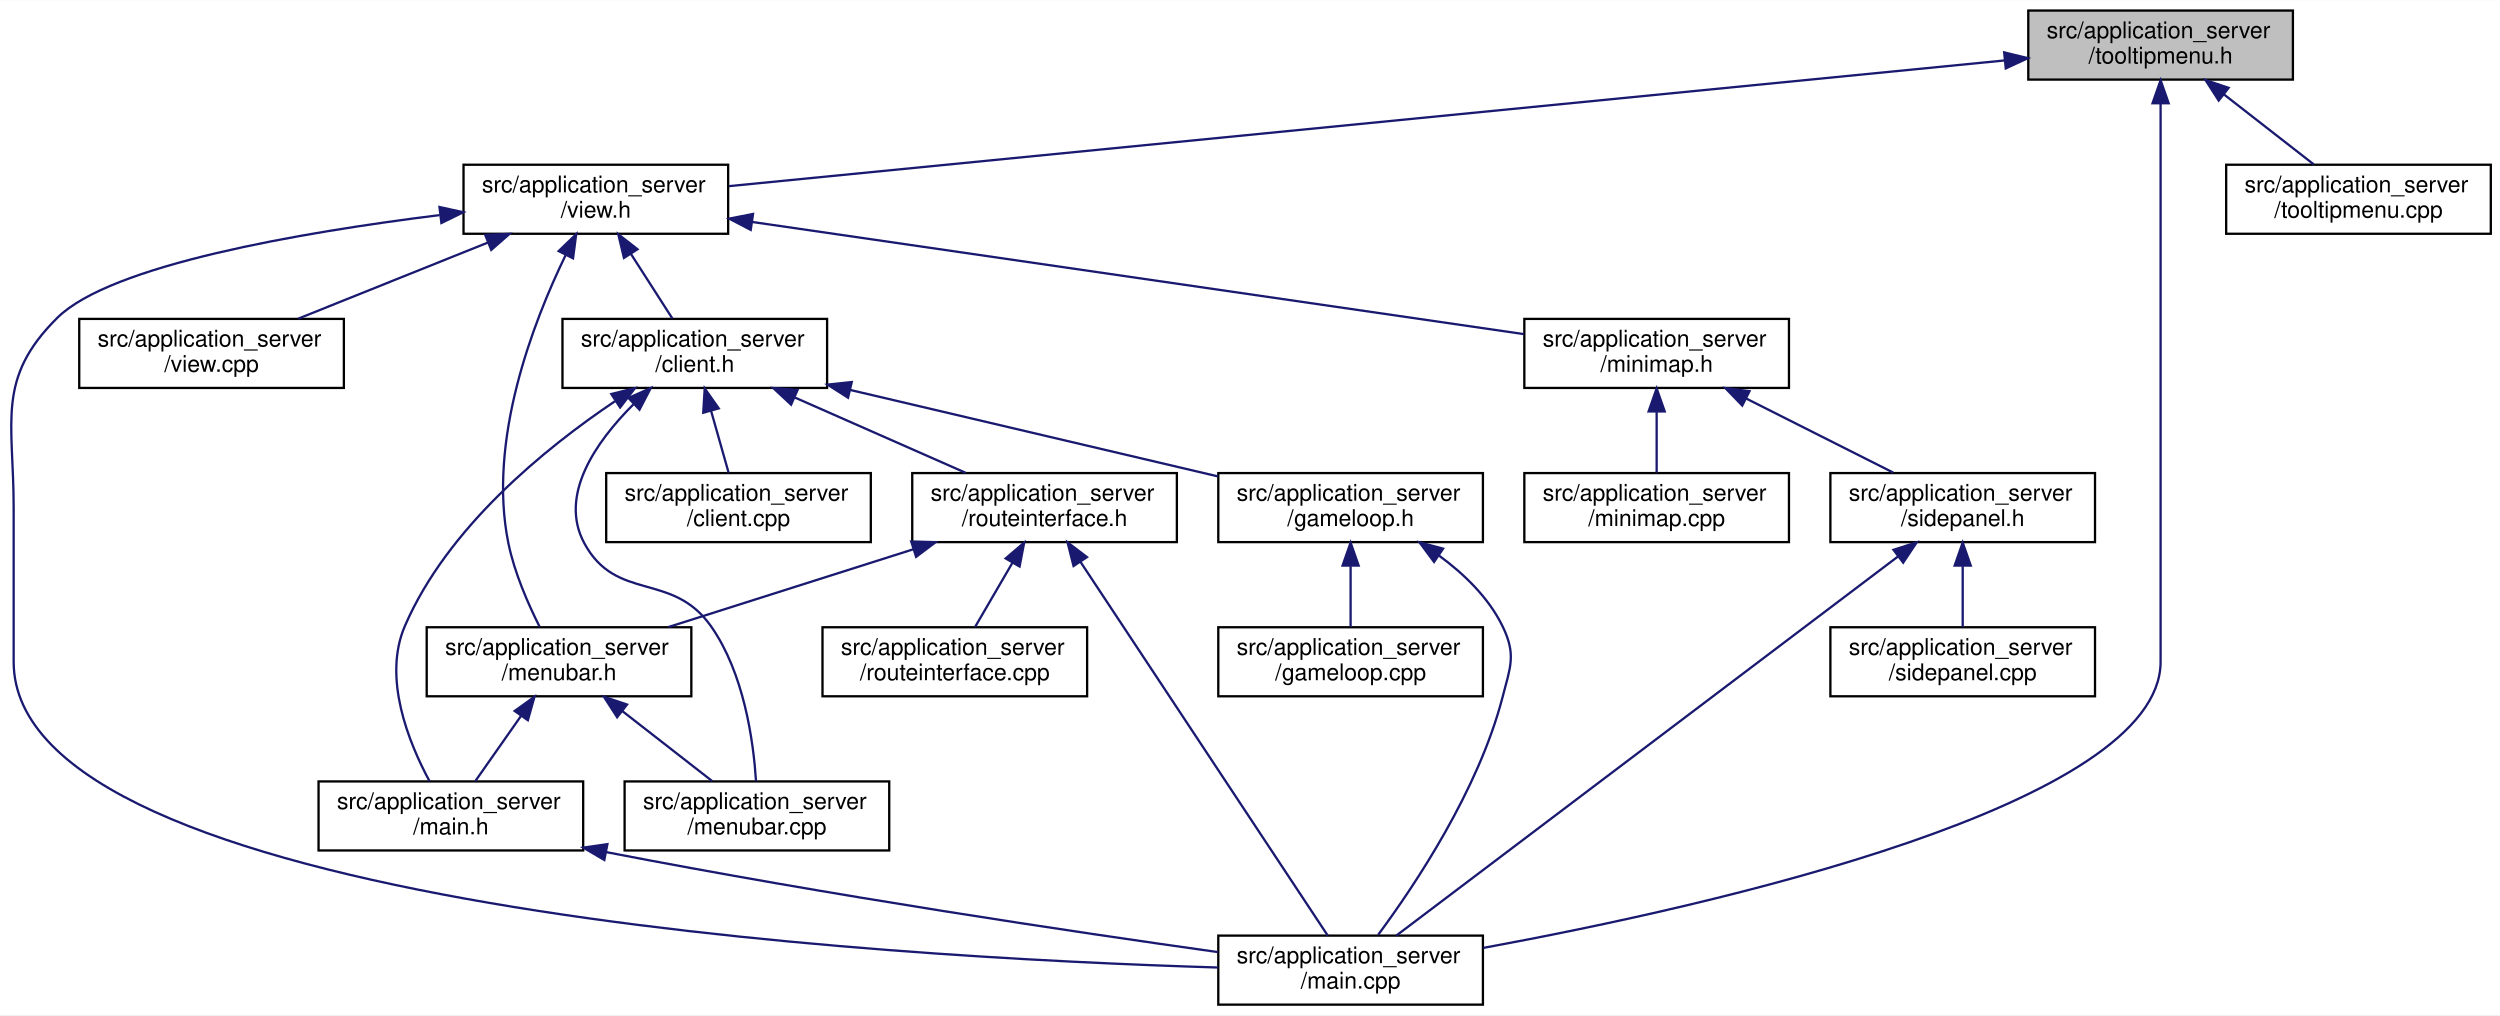
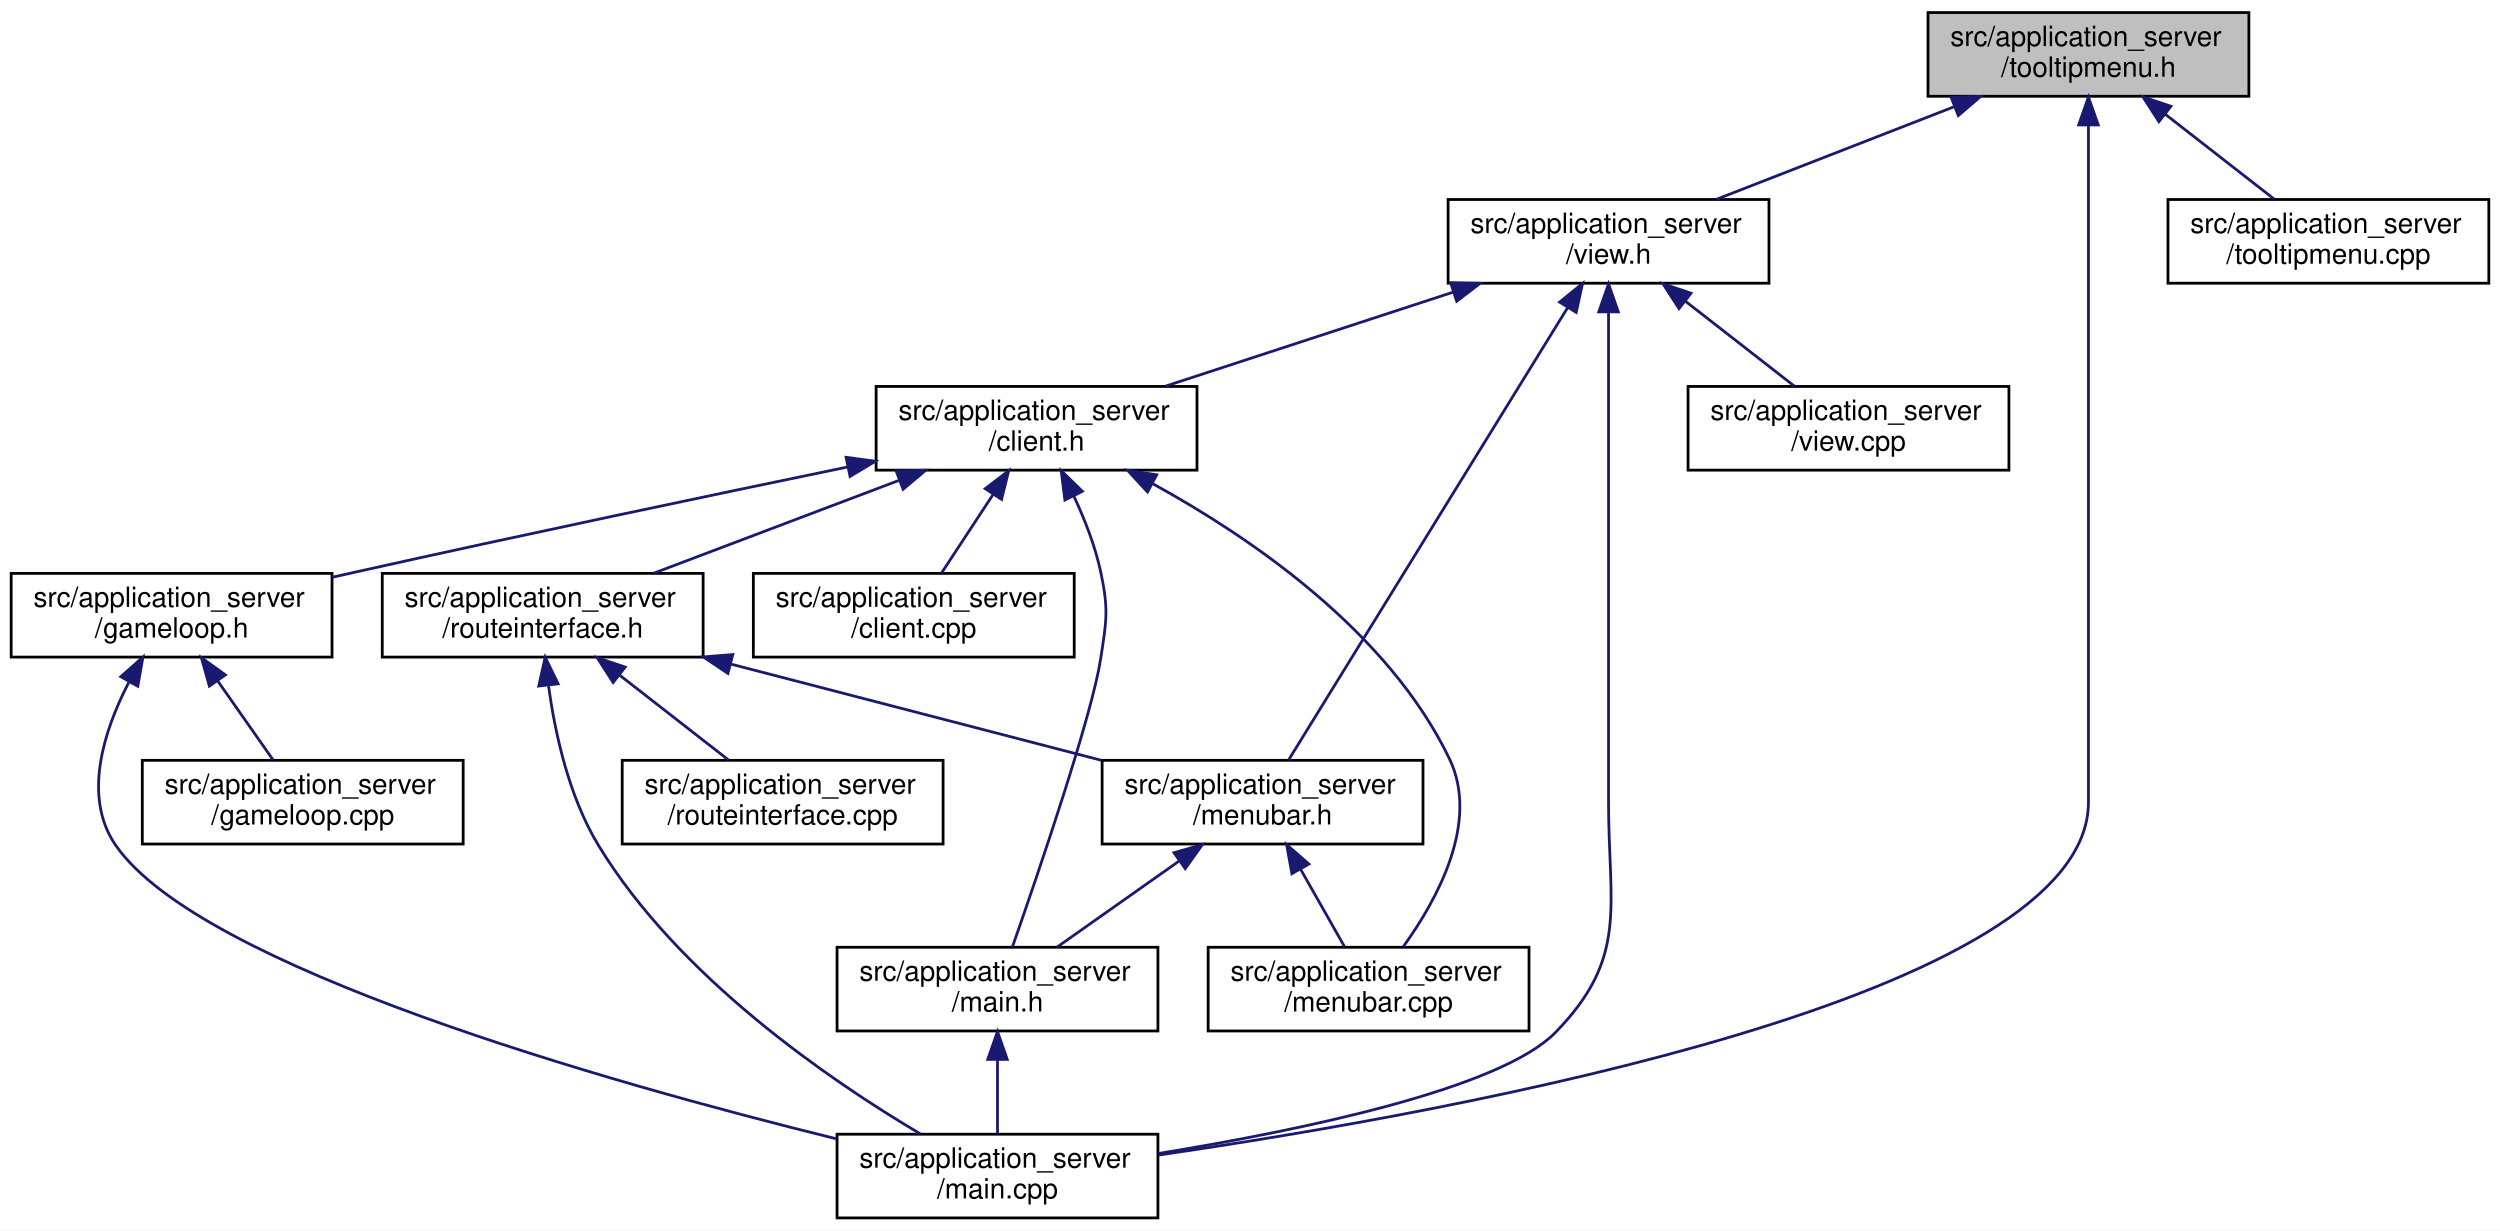
- <svg xmlns="http://www.w3.org/2000/svg" xmlns:xlink="http://www.w3.org/1999/xlink" width="1086pt" height="441pt" viewBox="0.00 0.00 1086.43 441.00">
+ <svg xmlns="http://www.w3.org/2000/svg" xmlns:xlink="http://www.w3.org/1999/xlink" width="896pt" height="441pt" viewBox="0.00 0.00 896.00 441.00">
  <g id="graph0" class="graph" transform="scale(1 1) rotate(0) translate(4 437)">
-     <polygon fill="#ffffff" stroke="transparent" points="-4,4 -4,-437 1082.434,-437 1082.434,4 -4,4" />
+     <polygon fill="#ffffff" stroke="transparent" points="-4,4 -4,-437 892,-437 892,4 -4,4" />
    <g id="node1" class="node">
      <g id="a_node1">
        <a xlink:title=" ">
-           <polygon fill="#bfbfbf" stroke="#000000" points="877.434,-402.5 877.434,-432.5 992.434,-432.5 992.434,-402.5 877.434,-402.5" />
-           <text text-anchor="start" x="885.434" y="-420.5" font-family="Helvetica,sans-Serif" font-size="10.00" fill="#000000">src/application_server</text>
-           <text text-anchor="middle" x="934.934" y="-409.5" font-family="Helvetica,sans-Serif" font-size="10.00" fill="#000000">/tooltipmenu.h</text>
+           <polygon fill="#bfbfbf" stroke="#000000" points="687,-402.5 687,-432.5 802,-432.5 802,-402.5 687,-402.5" />
+           <text text-anchor="start" x="695" y="-420.5" font-family="Helvetica,sans-Serif" font-size="10.00" fill="#000000">src/application_server</text>
+           <text text-anchor="middle" x="744.5" y="-409.5" font-family="Helvetica,sans-Serif" font-size="10.00" fill="#000000">/tooltipmenu.h</text>
        </a>
      </g>
    </g>
    <g id="node2" class="node">
      <g id="a_node2">
        <a xlink:href="view_8h.html" target="_top" xlink:title=" ">
-           <polygon fill="#ffffff" stroke="#000000" points="197.434,-335.5 197.434,-365.5 312.434,-365.5 312.434,-335.5 197.434,-335.5" />
-           <text text-anchor="start" x="205.434" y="-353.5" font-family="Helvetica,sans-Serif" font-size="10.00" fill="#000000">src/application_server</text>
-           <text text-anchor="middle" x="254.934" y="-342.5" font-family="Helvetica,sans-Serif" font-size="10.00" fill="#000000">/view.h</text>
+           <polygon fill="#ffffff" stroke="#000000" points="515,-335.5 515,-365.5 630,-365.5 630,-335.5 515,-335.5" />
+           <text text-anchor="start" x="523" y="-353.5" font-family="Helvetica,sans-Serif" font-size="10.00" fill="#000000">src/application_server</text>
+           <text text-anchor="middle" x="572.5" y="-342.5" font-family="Helvetica,sans-Serif" font-size="10.00" fill="#000000">/view.h</text>
        </a>
      </g>
    </g>
    <g id="edge1" class="edge">
-       <path fill="none" stroke="#191970" d="M867.139,-410.82C733.467,-397.65 438.036,-368.541 312.828,-356.204" />
-       <polygon fill="#191970" stroke="#191970" points="866.956,-414.319 877.251,-411.817 867.642,-407.353 866.956,-414.319" />
+       <path fill="none" stroke="#191970" d="M696.308,-398.728C669.448,-388.264 636.444,-375.408 611.269,-365.602" />
+       <polygon fill="#191970" stroke="#191970" points="695.311,-402.095 705.9,-402.464 697.852,-395.573 695.311,-402.095" />
    </g>
    <g id="node7" class="node">
      <g id="a_node7">
        <a xlink:href="main_8cpp.html" target="_top" xlink:title=" ">
-           <polygon fill="#ffffff" stroke="#000000" points="525.434,-.5 525.434,-30.5 640.434,-30.5 640.434,-.5 525.434,-.5" />
-           <text text-anchor="start" x="533.434" y="-18.5" font-family="Helvetica,sans-Serif" font-size="10.00" fill="#000000">src/application_server</text>
-           <text text-anchor="middle" x="582.934" y="-7.5" font-family="Helvetica,sans-Serif" font-size="10.00" fill="#000000">/main.cpp</text>
-         </a>
-       </g>
-     </g>
-     <g id="edge24" class="edge">
-       <path fill="none" stroke="#191970" d="M934.934,-392.109C934.934,-365.159 934.934,-321.327 934.934,-283.5 934.934,-283.5 934.934,-283.5 934.934,-149.5 934.934,-87.298 740.527,-43.541 640.665,-25.168" />
-       <polygon fill="#191970" stroke="#191970" points="931.434,-392.227 934.934,-402.227 938.434,-392.227 931.434,-392.227" />
-     </g>
-     <g id="node18" class="node">
-       <g id="a_node18">
+           <polygon fill="#ffffff" stroke="#000000" points="296,-.5 296,-30.5 411,-30.5 411,-.5 296,-.5" />
+           <text text-anchor="start" x="304" y="-18.5" font-family="Helvetica,sans-Serif" font-size="10.00" fill="#000000">src/application_server</text>
+           <text text-anchor="middle" x="353.5" y="-7.5" font-family="Helvetica,sans-Serif" font-size="10.00" fill="#000000">/main.cpp</text>
+         </a>
+       </g>
+     </g>
+     <g id="edge19" class="edge">
+       <path fill="none" stroke="#191970" d="M744.5,-392.109C744.5,-365.159 744.5,-321.327 744.5,-283.5 744.5,-283.5 744.5,-283.5 744.5,-149.5 744.5,-79.895 519.957,-38.832 411.193,-23.024" />
+       <polygon fill="#191970" stroke="#191970" points="741,-392.227 744.5,-402.227 748,-392.227 741,-392.227" />
+     </g>
+     <g id="node14" class="node">
+       <g id="a_node14">
        <a xlink:href="tooltipmenu_8cpp.html" target="_top" xlink:title=" ">
-           <polygon fill="#ffffff" stroke="#000000" points="963.434,-335.5 963.434,-365.5 1078.434,-365.5 1078.434,-335.5 963.434,-335.5" />
-           <text text-anchor="start" x="971.434" y="-353.5" font-family="Helvetica,sans-Serif" font-size="10.00" fill="#000000">src/application_server</text>
-           <text text-anchor="middle" x="1020.934" y="-342.5" font-family="Helvetica,sans-Serif" font-size="10.00" fill="#000000">/tooltipmenu.cpp</text>
-         </a>
-       </g>
-     </g>
-     <g id="edge25" class="edge">
-       <path fill="none" stroke="#191970" d="M962.448,-396.064C975.164,-386.158 989.965,-374.627 1001.496,-365.643" />
-       <polygon fill="#191970" stroke="#191970" points="960.186,-393.39 954.448,-402.297 964.488,-398.912 960.186,-393.39" />
+           <polygon fill="#ffffff" stroke="#000000" points="773,-335.5 773,-365.5 888,-365.5 888,-335.5 773,-335.5" />
+           <text text-anchor="start" x="781" y="-353.5" font-family="Helvetica,sans-Serif" font-size="10.00" fill="#000000">src/application_server</text>
+           <text text-anchor="middle" x="830.5" y="-342.5" font-family="Helvetica,sans-Serif" font-size="10.00" fill="#000000">/tooltipmenu.cpp</text>
+         </a>
+       </g>
+     </g>
+     <g id="edge20" class="edge">
+       <path fill="none" stroke="#191970" d="M772.014,-396.064C784.73,-386.158 799.532,-374.627 811.062,-365.643" />
+       <polygon fill="#191970" stroke="#191970" points="769.752,-393.39 764.015,-402.297 774.054,-398.912 769.752,-393.39" />
    </g>
    <g id="node3" class="node">
      <g id="a_node3">
        <a xlink:href="client_8h.html" target="_top" xlink:title=" ">
-           <polygon fill="#ffffff" stroke="#000000" points="240.434,-268.5 240.434,-298.5 355.434,-298.5 355.434,-268.5 240.434,-268.5" />
-           <text text-anchor="start" x="248.434" y="-286.5" font-family="Helvetica,sans-Serif" font-size="10.00" fill="#000000">src/application_server</text>
-           <text text-anchor="middle" x="297.934" y="-275.5" font-family="Helvetica,sans-Serif" font-size="10.00" fill="#000000">/client.h</text>
+           <polygon fill="#ffffff" stroke="#000000" points="310,-268.5 310,-298.5 425,-298.5 425,-268.5 310,-268.5" />
+           <text text-anchor="start" x="318" y="-286.5" font-family="Helvetica,sans-Serif" font-size="10.00" fill="#000000">src/application_server</text>
+           <text text-anchor="middle" x="367.5" y="-275.5" font-family="Helvetica,sans-Serif" font-size="10.00" fill="#000000">/client.h</text>
        </a>
      </g>
    </g>
    <g id="edge2" class="edge">
-       <path fill="none" stroke="#191970" d="M270.161,-326.774C276.167,-317.415 282.889,-306.942 288.215,-298.643" />
-       <polygon fill="#191970" stroke="#191970" points="267.147,-324.99 264.691,-335.297 273.038,-328.771 267.147,-324.99" />
+       <path fill="none" stroke="#191970" d="M516.74,-332.276C484.431,-321.716 444.239,-308.58 413.707,-298.602" />
+       <polygon fill="#191970" stroke="#191970" points="515.901,-335.684 526.494,-335.464 518.076,-329.03 515.901,-335.684" />
    </g>
    <g id="edge17" class="edge">
-       <path fill="none" stroke="#191970" d="M187.061,-343.615C126.558,-336.084 44.089,-321.931 20.934,-299 -5.801,-272.524 1.934,-254.126 1.934,-216.5 1.934,-216.5 1.934,-216.5 1.934,-149.5 1.934,-42.814 378.601,-21.057 525.368,-16.628" />
-       <polygon fill="#191970" stroke="#191970" points="186.977,-347.13 197.325,-344.856 187.817,-340.181 186.977,-347.13" />
+       <path fill="none" stroke="#191970" d="M572.5,-325.109C572.5,-298.159 572.5,-254.327 572.5,-216.5 572.5,-216.5 572.5,-216.5 572.5,-149.5 572.5,-111.874 579.762,-93.945 553.5,-67 533.855,-46.844 463.083,-32.041 411.283,-23.606" />
+       <polygon fill="#191970" stroke="#191970" points="569,-325.227 572.5,-335.227 576,-325.227 569,-325.227" />
    </g>
    <g id="node10" class="node">
      <g id="a_node10">
        <a xlink:href="menubar_8h.html" target="_top" xlink:title=" ">
-           <polygon fill="#ffffff" stroke="#000000" points="181.434,-134.5 181.434,-164.5 296.434,-164.5 296.434,-134.5 181.434,-134.5" />
-           <text text-anchor="start" x="189.434" y="-152.5" font-family="Helvetica,sans-Serif" font-size="10.00" fill="#000000">src/application_server</text>
-           <text text-anchor="middle" x="238.934" y="-141.5" font-family="Helvetica,sans-Serif" font-size="10.00" fill="#000000">/menubar.h</text>
+           <polygon fill="#ffffff" stroke="#000000" points="391,-134.5 391,-164.5 506,-164.5 506,-134.5 391,-134.5" />
+           <text text-anchor="start" x="399" y="-152.5" font-family="Helvetica,sans-Serif" font-size="10.00" fill="#000000">src/application_server</text>
+           <text text-anchor="middle" x="448.5" y="-141.5" font-family="Helvetica,sans-Serif" font-size="10.00" fill="#000000">/menubar.h</text>
        </a>
      </g>
    </g>
    <g id="edge16" class="edge">
-       <path fill="none" stroke="#191970" d="M241.81,-326.22C227.513,-296.775 207.817,-245.551 216.934,-201 219.546,-188.236 225.451,-174.724 230.486,-164.744" />
-       <polygon fill="#191970" stroke="#191970" points="238.775,-327.975 246.402,-335.329 245.026,-324.824 238.775,-327.975" />
+       <path fill="none" stroke="#191970" d="M557.806,-326.682C531.969,-284.8 479.116,-199.127 457.759,-164.509" />
+       <polygon fill="#191970" stroke="#191970" points="554.951,-328.719 563.18,-335.392 560.908,-325.044 554.951,-328.719" />
    </g>
    <g id="node13" class="node">
      <g id="a_node13">
-         <a xlink:href="minimap_8h.html" target="_top" xlink:title=" ">
-           <polygon fill="#ffffff" stroke="#000000" points="658.434,-268.5 658.434,-298.5 773.434,-298.5 773.434,-268.5 658.434,-268.5" />
-           <text text-anchor="start" x="666.434" y="-286.5" font-family="Helvetica,sans-Serif" font-size="10.00" fill="#000000">src/application_server</text>
-           <text text-anchor="middle" x="715.934" y="-275.5" font-family="Helvetica,sans-Serif" font-size="10.00" fill="#000000">/minimap.h</text>
+         <a xlink:href="view_8cpp.html" target="_top" xlink:title=" ">
+           <polygon fill="#ffffff" stroke="#000000" points="601,-268.5 601,-298.5 716,-298.5 716,-268.5 601,-268.5" />
+           <text text-anchor="start" x="609" y="-286.5" font-family="Helvetica,sans-Serif" font-size="10.00" fill="#000000">src/application_server</text>
+           <text text-anchor="middle" x="658.5" y="-275.5" font-family="Helvetica,sans-Serif" font-size="10.00" fill="#000000">/view.cpp</text>
        </a>
      </g>
    </g>
    <g id="edge18" class="edge">
-       <path fill="none" stroke="#191970" d="M322.765,-340.642C413.539,-327.449 572.962,-304.279 658.251,-291.883" />
-       <polygon fill="#191970" stroke="#191970" points="322.245,-337.18 312.853,-342.082 323.252,-344.108 322.245,-337.18" />
-     </g>
-     <g id="node17" class="node">
-       <g id="a_node17">
-         <a xlink:href="view_8cpp.html" target="_top" xlink:title=" ">
-           <polygon fill="#ffffff" stroke="#000000" points="30.434,-268.5 30.434,-298.5 145.434,-298.5 145.434,-268.5 30.434,-268.5" />
-           <text text-anchor="start" x="38.434" y="-286.5" font-family="Helvetica,sans-Serif" font-size="10.00" fill="#000000">src/application_server</text>
-           <text text-anchor="middle" x="87.934" y="-275.5" font-family="Helvetica,sans-Serif" font-size="10.00" fill="#000000">/view.cpp</text>
-         </a>
-       </g>
-     </g>
-     <g id="edge23" class="edge">
-       <path fill="none" stroke="#191970" d="M208.143,-331.728C182.063,-321.264 150.019,-308.408 125.575,-298.602" />
-       <polygon fill="#191970" stroke="#191970" points="206.871,-334.989 217.456,-335.464 209.478,-328.492 206.871,-334.989" />
+       <path fill="none" stroke="#191970" d="M600.014,-329.064C612.73,-319.158 627.532,-307.627 639.062,-298.643" />
+       <polygon fill="#191970" stroke="#191970" points="597.752,-326.39 592.015,-335.297 602.054,-331.912 597.752,-326.39" />
    </g>
    <g id="node4" class="node">
      <g id="a_node4">
        <a xlink:href="client_8cpp.html" target="_top" xlink:title=" ">
-           <polygon fill="#ffffff" stroke="#000000" points="259.434,-201.5 259.434,-231.5 374.434,-231.5 374.434,-201.5 259.434,-201.5" />
-           <text text-anchor="start" x="267.434" y="-219.5" font-family="Helvetica,sans-Serif" font-size="10.00" fill="#000000">src/application_server</text>
-           <text text-anchor="middle" x="316.934" y="-208.5" font-family="Helvetica,sans-Serif" font-size="10.00" fill="#000000">/client.cpp</text>
+           <polygon fill="#ffffff" stroke="#000000" points="266,-201.5 266,-231.5 381,-231.5 381,-201.5 266,-201.5" />
+           <text text-anchor="start" x="274" y="-219.5" font-family="Helvetica,sans-Serif" font-size="10.00" fill="#000000">src/application_server</text>
+           <text text-anchor="middle" x="323.5" y="-208.5" font-family="Helvetica,sans-Serif" font-size="10.00" fill="#000000">/client.cpp</text>
        </a>
      </g>
    </g>
    <g id="edge3" class="edge">
-       <path fill="none" stroke="#191970" d="M304.992,-258.61C307.56,-249.555 310.383,-239.6 312.639,-231.643" />
-       <polygon fill="#191970" stroke="#191970" points="301.606,-257.721 302.245,-268.297 308.341,-259.631 301.606,-257.721" />
+       <path fill="none" stroke="#191970" d="M351.918,-259.774C345.773,-250.415 338.895,-239.942 333.445,-231.643" />
+       <polygon fill="#191970" stroke="#191970" points="349.101,-261.859 357.516,-268.297 354.952,-258.017 349.101,-261.859" />
    </g>
    <g id="node5" class="node">
      <g id="a_node5">
        <a xlink:href="gameloop_8h.html" target="_top" xlink:title=" ">
-           <polygon fill="#ffffff" stroke="#000000" points="525.434,-201.5 525.434,-231.5 640.434,-231.5 640.434,-201.5 525.434,-201.5" />
-           <text text-anchor="start" x="533.434" y="-219.5" font-family="Helvetica,sans-Serif" font-size="10.00" fill="#000000">src/application_server</text>
-           <text text-anchor="middle" x="582.934" y="-208.5" font-family="Helvetica,sans-Serif" font-size="10.00" fill="#000000">/gameloop.h</text>
+           <polygon fill="#ffffff" stroke="#000000" points="0,-201.5 0,-231.5 115,-231.5 115,-201.5 0,-201.5" />
+           <text text-anchor="start" x="8" y="-219.5" font-family="Helvetica,sans-Serif" font-size="10.00" fill="#000000">src/application_server</text>
+           <text text-anchor="middle" x="57.5" y="-208.5" font-family="Helvetica,sans-Serif" font-size="10.00" fill="#000000">/gameloop.h</text>
        </a>
      </g>
    </g>
    <g id="edge4" class="edge">
-       <path fill="none" stroke="#191970" d="M365.424,-267.634C414.101,-256.191 479.11,-240.908 525.346,-230.038" />
-       <polygon fill="#191970" stroke="#191970" points="364.541,-264.246 355.608,-269.942 366.143,-271.06 364.541,-264.246" />
+       <path fill="none" stroke="#191970" d="M299.884,-269.657C250.858,-259.516 182.998,-245.264 123.5,-232 120.743,-231.385 117.923,-230.75 115.075,-230.102" />
+       <polygon fill="#191970" stroke="#191970" points="299.238,-273.098 309.74,-271.693 300.654,-266.243 299.238,-273.098" />
    </g>
    <g id="node8" class="node">
      <g id="a_node8">
        <a xlink:href="main_8h.html" target="_top" xlink:title=" ">
-           <polygon fill="#ffffff" stroke="#000000" points="134.434,-67.5 134.434,-97.5 249.434,-97.5 249.434,-67.5 134.434,-67.5" />
-           <text text-anchor="start" x="142.434" y="-85.5" font-family="Helvetica,sans-Serif" font-size="10.00" fill="#000000">src/application_server</text>
-           <text text-anchor="middle" x="191.934" y="-74.5" font-family="Helvetica,sans-Serif" font-size="10.00" fill="#000000">/main.h</text>
+           <polygon fill="#ffffff" stroke="#000000" points="296,-67.5 296,-97.5 411,-97.5 411,-67.5 296,-67.5" />
+           <text text-anchor="start" x="304" y="-85.5" font-family="Helvetica,sans-Serif" font-size="10.00" fill="#000000">src/application_server</text>
+           <text text-anchor="middle" x="353.5" y="-74.5" font-family="Helvetica,sans-Serif" font-size="10.00" fill="#000000">/main.h</text>
        </a>
      </g>
    </g>
    <g id="edge7" class="edge">
-       <path fill="none" stroke="#191970" d="M263.287,-262.749C232.769,-242.246 190.389,-207.79 171.934,-165 162.245,-142.536 173.531,-114.516 182.664,-97.591" />
-       <polygon fill="#191970" stroke="#191970" points="261.658,-265.866 271.943,-268.407 265.488,-260.006 261.658,-265.866" />
+       <path fill="none" stroke="#191970" d="M380.888,-259.15C384.792,-250.797 388.534,-241.224 390.5,-232 393.372,-218.525 392.577,-214.62 390.5,-201 387.397,-180.653 368.328,-124.704 358.845,-97.604" />
+       <polygon fill="#191970" stroke="#191970" points="377.655,-257.791 376.328,-268.303 383.92,-260.913 377.655,-257.791" />
    </g>
    <g id="node9" class="node">
      <g id="a_node9">
        <a xlink:href="routeinterface_8h.html" target="_top" xlink:title=" ">
-           <polygon fill="#ffffff" stroke="#000000" points="392.434,-201.5 392.434,-231.5 507.434,-231.5 507.434,-201.5 392.434,-201.5" />
-           <text text-anchor="start" x="400.434" y="-219.5" font-family="Helvetica,sans-Serif" font-size="10.00" fill="#000000">src/application_server</text>
-           <text text-anchor="middle" x="449.934" y="-208.5" font-family="Helvetica,sans-Serif" font-size="10.00" fill="#000000">/routeinterface.h</text>
+           <polygon fill="#ffffff" stroke="#000000" points="133,-201.5 133,-231.5 248,-231.5 248,-201.5 133,-201.5" />
+           <text text-anchor="start" x="141" y="-219.5" font-family="Helvetica,sans-Serif" font-size="10.00" fill="#000000">src/application_server</text>
+           <text text-anchor="middle" x="190.5" y="-208.5" font-family="Helvetica,sans-Serif" font-size="10.00" fill="#000000">/routeinterface.h</text>
        </a>
      </g>
    </g>
    <g id="edge9" class="edge">
-       <path fill="none" stroke="#191970" d="M341.462,-264.313C365.025,-253.927 393.718,-241.279 415.673,-231.602" />
-       <polygon fill="#191970" stroke="#191970" points="339.784,-261.228 332.046,-268.464 342.608,-267.633 339.784,-261.228" />
+       <path fill="none" stroke="#191970" d="M318.27,-264.865C290.564,-254.377 256.416,-241.452 230.395,-231.602" />
+       <polygon fill="#191970" stroke="#191970" points="317.186,-268.197 327.778,-268.464 319.664,-261.65 317.186,-268.197" />
    </g>
    <g id="node11" class="node">
      <g id="a_node11">
        <a xlink:href="menubar_8cpp.html" target="_top" xlink:title=" ">
-           <polygon fill="#ffffff" stroke="#000000" points="267.434,-67.5 267.434,-97.5 382.434,-97.5 382.434,-67.5 267.434,-67.5" />
-           <text text-anchor="start" x="275.434" y="-85.5" font-family="Helvetica,sans-Serif" font-size="10.00" fill="#000000">src/application_server</text>
-           <text text-anchor="middle" x="324.934" y="-74.5" font-family="Helvetica,sans-Serif" font-size="10.00" fill="#000000">/menubar.cpp</text>
+           <polygon fill="#ffffff" stroke="#000000" points="429,-67.5 429,-97.5 544,-97.5 544,-67.5 429,-67.5" />
+           <text text-anchor="start" x="437" y="-85.5" font-family="Helvetica,sans-Serif" font-size="10.00" fill="#000000">src/application_server</text>
+           <text text-anchor="middle" x="486.5" y="-74.5" font-family="Helvetica,sans-Serif" font-size="10.00" fill="#000000">/menubar.cpp</text>
        </a>
      </g>
    </g>
    <g id="edge15" class="edge">
-       <path fill="none" stroke="#191970" d="M271.274,-261.381C254.785,-244.89 238.726,-221.731 249.934,-201 263.828,-175.3 288.089,-188.87 304.934,-165 319.295,-144.65 323.411,-115.214 324.55,-97.558" />
-       <polygon fill="#191970" stroke="#191970" points="269.106,-264.146 278.784,-268.456 273.906,-259.051 269.106,-264.146" />
+       <path fill="none" stroke="#191970" d="M409.296,-263.549C444.897,-243.988 493.651,-210.484 515.5,-165 526.347,-142.42 511.164,-114.675 499,-97.803" />
+       <polygon fill="#191970" stroke="#191970" points="407.271,-260.662 400.096,-268.457 410.566,-266.838 407.271,-260.662" />
    </g>
    <g id="node6" class="node">
      <g id="a_node6">
        <a xlink:href="gameloop_8cpp.html" target="_top" xlink:title=" ">
-           <polygon fill="#ffffff" stroke="#000000" points="525.434,-134.5 525.434,-164.5 640.434,-164.5 640.434,-134.5 525.434,-134.5" />
-           <text text-anchor="start" x="533.434" y="-152.5" font-family="Helvetica,sans-Serif" font-size="10.00" fill="#000000">src/application_server</text>
-           <text text-anchor="middle" x="582.934" y="-141.5" font-family="Helvetica,sans-Serif" font-size="10.00" fill="#000000">/gameloop.cpp</text>
+           <polygon fill="#ffffff" stroke="#000000" points="47,-134.5 47,-164.5 162,-164.5 162,-134.5 47,-134.5" />
+           <text text-anchor="start" x="55" y="-152.5" font-family="Helvetica,sans-Serif" font-size="10.00" fill="#000000">src/application_server</text>
+           <text text-anchor="middle" x="104.5" y="-141.5" font-family="Helvetica,sans-Serif" font-size="10.00" fill="#000000">/gameloop.cpp</text>
        </a>
      </g>
    </g>
    <g id="edge5" class="edge">
-       <path fill="none" stroke="#191970" d="M582.934,-191.025C582.934,-182.128 582.934,-172.429 582.934,-164.643" />
-       <polygon fill="#191970" stroke="#191970" points="579.434,-191.297 582.934,-201.297 586.434,-191.297 579.434,-191.297" />
+       <path fill="none" stroke="#191970" d="M73.941,-193.063C80.557,-183.631 87.996,-173.028 93.877,-164.643" />
+       <polygon fill="#191970" stroke="#191970" points="71.043,-191.1 68.165,-201.297 76.773,-195.12 71.043,-191.1" />
    </g>
    <g id="edge6" class="edge">
-       <path fill="none" stroke="#191970" d="M621.286,-195.692C632.265,-187.662 642.888,-177.386 648.934,-165 654.977,-152.619 652.397,-147.335 648.934,-134 638.457,-93.657 610.917,-52.453 594.917,-30.864" />
-       <polygon fill="#191970" stroke="#191970" points="619.197,-192.88 612.89,-201.393 623.13,-198.671 619.197,-192.88" />
+       <path fill="none" stroke="#191970" d="M42.156,-192.443C33.1,-174.9 25.53,-151.273 37.5,-134 67.703,-90.417 213.163,-49.226 295.802,-28.831" />
+       <polygon fill="#191970" stroke="#191970" points="39.282,-194.474 47.225,-201.484 45.387,-191.05 39.282,-194.474" />
    </g>
    <g id="edge8" class="edge">
-       <path fill="none" stroke="#191970" d="M259.309,-66.803C357.97,-47.687 462.116,-32.202 525.175,-23.344" />
-       <polygon fill="#191970" stroke="#191970" points="258.616,-63.372 249.473,-68.724 259.958,-70.242 258.616,-63.372" />
+       <path fill="none" stroke="#191970" d="M353.5,-57.025C353.5,-48.128 353.5,-38.429 353.5,-30.643" />
+       <polygon fill="#191970" stroke="#191970" points="350,-57.297 353.5,-67.297 357,-57.297 350,-57.297" />
    </g>
    <g id="edge13" class="edge">
-       <path fill="none" stroke="#191970" d="M465.519,-192.946C493.168,-151.161 550.048,-65.2 573.003,-30.509" />
-       <polygon fill="#191970" stroke="#191970" points="462.53,-191.121 459.93,-201.392 468.368,-194.984 462.53,-191.121" />
+       <path fill="none" stroke="#191970" d="M192.606,-191.081C194.961,-173.933 199.948,-151.355 210.5,-134 239.06,-87.027 293.009,-50.06 325.859,-30.606" />
+       <polygon fill="#191970" stroke="#191970" points="189.078,-191.12 191.405,-201.456 196.031,-191.925 189.078,-191.12" />
    </g>
    <g id="edge10" class="edge">
-       <path fill="none" stroke="#191970" d="M392.971,-198.412C359.644,-187.83 318.054,-174.624 286.493,-164.602" />
-       <polygon fill="#191970" stroke="#191970" points="391.991,-201.773 402.581,-201.464 394.11,-195.101 391.991,-201.773" />
+       <path fill="none" stroke="#191970" d="M257.773,-199.03C299.015,-188.32 351.27,-174.75 390.651,-164.523" />
+       <polygon fill="#191970" stroke="#191970" points="256.878,-195.646 248.079,-201.547 258.638,-202.421 256.878,-195.646" />
    </g>
    <g id="node12" class="node">
      <g id="a_node12">
        <a xlink:href="routeinterface_8cpp.html" target="_top" xlink:title=" ">
-           <polygon fill="#ffffff" stroke="#000000" points="353.434,-134.5 353.434,-164.5 468.434,-164.5 468.434,-134.5 353.434,-134.5" />
-           <text text-anchor="start" x="361.434" y="-152.5" font-family="Helvetica,sans-Serif" font-size="10.00" fill="#000000">src/application_server</text>
-           <text text-anchor="middle" x="410.934" y="-141.5" font-family="Helvetica,sans-Serif" font-size="10.00" fill="#000000">/routeinterface.cpp</text>
+           <polygon fill="#ffffff" stroke="#000000" points="219,-134.5 219,-164.5 334,-164.5 334,-134.5 219,-134.5" />
+           <text text-anchor="start" x="227" y="-152.5" font-family="Helvetica,sans-Serif" font-size="10.00" fill="#000000">src/application_server</text>
+           <text text-anchor="middle" x="276.5" y="-141.5" font-family="Helvetica,sans-Serif" font-size="10.00" fill="#000000">/routeinterface.cpp</text>
        </a>
      </g>
    </g>
    <g id="edge14" class="edge">
-       <path fill="none" stroke="#191970" d="M435.954,-192.484C430.55,-183.2 424.529,-172.857 419.748,-164.643" />
-       <polygon fill="#191970" stroke="#191970" points="433.028,-194.415 441.084,-201.297 439.078,-190.893 433.028,-194.415" />
+       <path fill="none" stroke="#191970" d="M218.014,-195.064C230.73,-185.158 245.532,-173.626 257.062,-164.643" />
+       <polygon fill="#191970" stroke="#191970" points="215.752,-192.39 210.015,-201.297 220.054,-197.912 215.752,-192.39" />
    </g>
    <g id="edge11" class="edge">
-       <path fill="none" stroke="#191970" d="M222.493,-126.063C215.877,-116.632 208.438,-106.028 202.557,-97.643" />
-       <polygon fill="#191970" stroke="#191970" points="219.661,-128.12 228.269,-134.297 225.391,-124.1 219.661,-128.12" />
+       <path fill="none" stroke="#191970" d="M418.507,-128.347C404.371,-118.378 387.83,-106.712 374.972,-97.643" />
+       <polygon fill="#191970" stroke="#191970" points="416.754,-131.393 426.943,-134.297 420.788,-125.673 416.754,-131.393" />
    </g>
    <g id="edge12" class="edge">
-       <path fill="none" stroke="#191970" d="M266.448,-128.064C279.164,-118.158 293.965,-106.626 305.496,-97.643" />
-       <polygon fill="#191970" stroke="#191970" points="264.186,-125.39 258.449,-134.297 268.488,-130.912 264.186,-125.39" />
-     </g>
-     <g id="node14" class="node">
-       <g id="a_node14">
-         <a xlink:href="sidepanel_8h.html" target="_top" xlink:title=" ">
-           <polygon fill="#ffffff" stroke="#000000" points="791.434,-201.5 791.434,-231.5 906.434,-231.5 906.434,-201.5 791.434,-201.5" />
-           <text text-anchor="start" x="799.434" y="-219.5" font-family="Helvetica,sans-Serif" font-size="10.00" fill="#000000">src/application_server</text>
-           <text text-anchor="middle" x="848.934" y="-208.5" font-family="Helvetica,sans-Serif" font-size="10.00" fill="#000000">/sidepanel.h</text>
-         </a>
-       </g>
-     </g>
-     <g id="edge19" class="edge">
-       <path fill="none" stroke="#191970" d="M754.815,-263.913C775.198,-253.645 799.791,-241.256 818.725,-231.718" />
-       <polygon fill="#191970" stroke="#191970" points="753.138,-260.839 745.782,-268.464 756.287,-267.091 753.138,-260.839" />
-     </g>
-     <g id="node16" class="node">
-       <g id="a_node16">
-         <a xlink:href="minimap_8cpp.html" target="_top" xlink:title=" ">
-           <polygon fill="#ffffff" stroke="#000000" points="658.434,-201.5 658.434,-231.5 773.434,-231.5 773.434,-201.5 658.434,-201.5" />
-           <text text-anchor="start" x="666.434" y="-219.5" font-family="Helvetica,sans-Serif" font-size="10.00" fill="#000000">src/application_server</text>
-           <text text-anchor="middle" x="715.934" y="-208.5" font-family="Helvetica,sans-Serif" font-size="10.00" fill="#000000">/minimap.cpp</text>
-         </a>
-       </g>
-     </g>
-     <g id="edge22" class="edge">
-       <path fill="none" stroke="#191970" d="M715.934,-258.025C715.934,-249.128 715.934,-239.429 715.934,-231.643" />
-       <polygon fill="#191970" stroke="#191970" points="712.434,-258.297 715.934,-268.297 719.434,-258.297 712.434,-258.297" />
-     </g>
-     <g id="edge20" class="edge">
-       <path fill="none" stroke="#191970" d="M820.829,-195.263C766.781,-154.423 649.572,-65.855 602.796,-30.509" />
-       <polygon fill="#191970" stroke="#191970" points="818.852,-198.156 828.941,-201.392 823.072,-192.571 818.852,-198.156" />
-     </g>
-     <g id="node15" class="node">
-       <g id="a_node15">
-         <a xlink:href="sidepanel_8cpp.html" target="_top" xlink:title=" ">
-           <polygon fill="#ffffff" stroke="#000000" points="791.434,-134.5 791.434,-164.5 906.434,-164.5 906.434,-134.5 791.434,-134.5" />
-           <text text-anchor="start" x="799.434" y="-152.5" font-family="Helvetica,sans-Serif" font-size="10.00" fill="#000000">src/application_server</text>
-           <text text-anchor="middle" x="848.934" y="-141.5" font-family="Helvetica,sans-Serif" font-size="10.00" fill="#000000">/sidepanel.cpp</text>
-         </a>
-       </g>
-     </g>
-     <g id="edge21" class="edge">
-       <path fill="none" stroke="#191970" d="M848.934,-191.025C848.934,-182.128 848.934,-172.429 848.934,-164.643" />
-       <polygon fill="#191970" stroke="#191970" points="845.434,-191.297 848.934,-201.297 852.434,-191.297 845.434,-191.297" />
+       <path fill="none" stroke="#191970" d="M462.121,-125.484C467.387,-116.2 473.253,-105.856 477.911,-97.643" />
+       <polygon fill="#191970" stroke="#191970" points="459.012,-123.872 457.123,-134.297 465.101,-127.325 459.012,-123.872" />
    </g>
  </g>
</svg>
